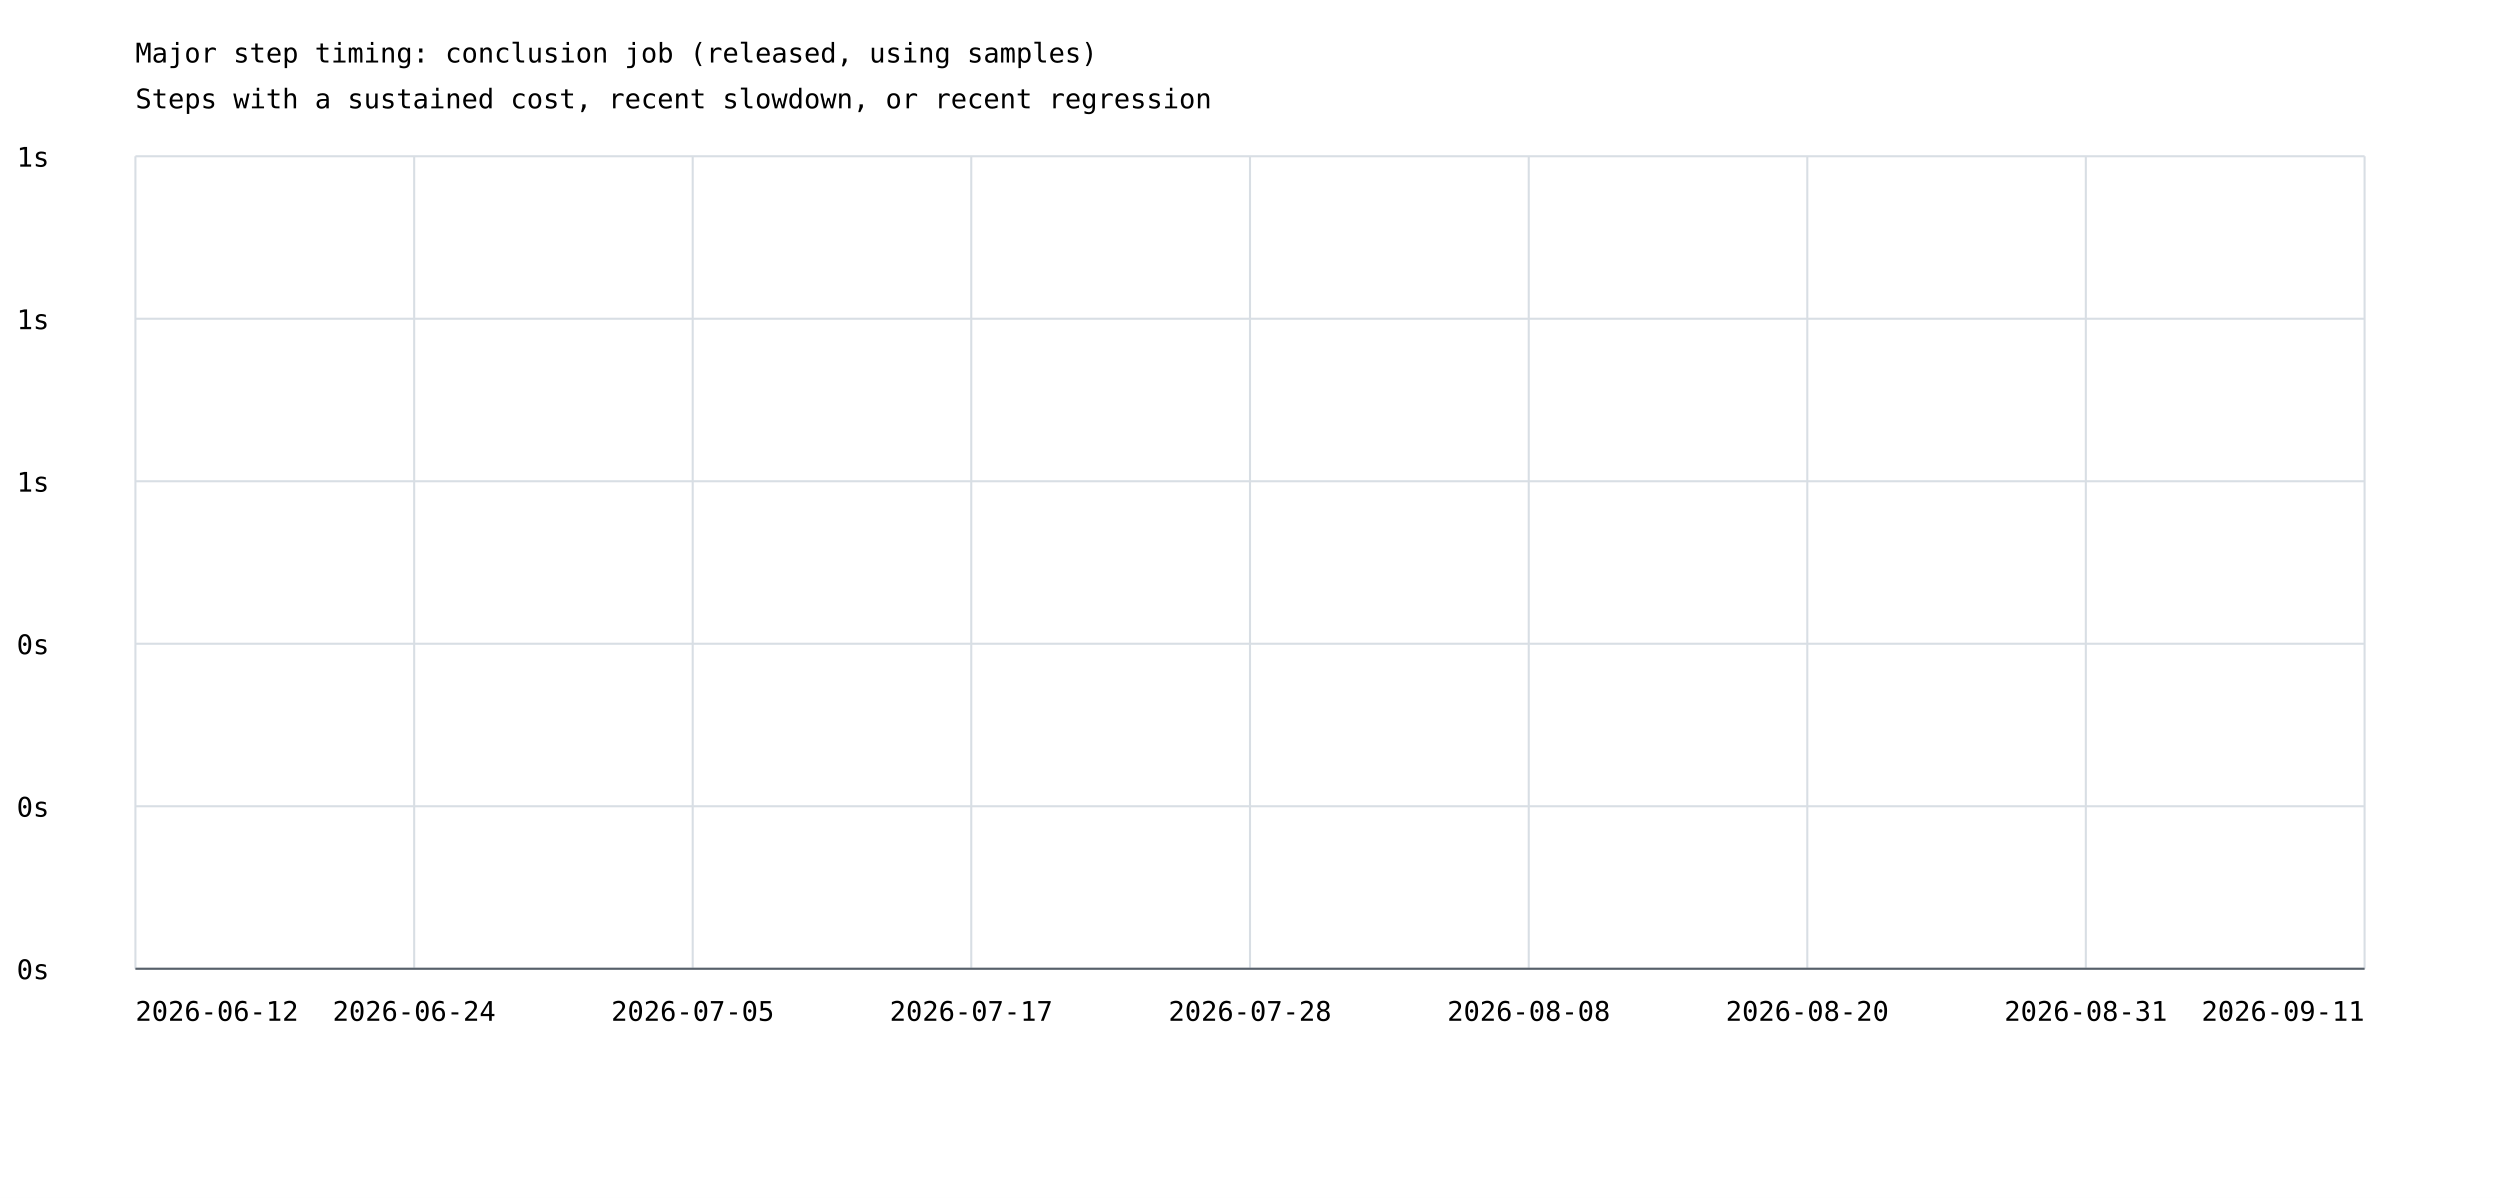
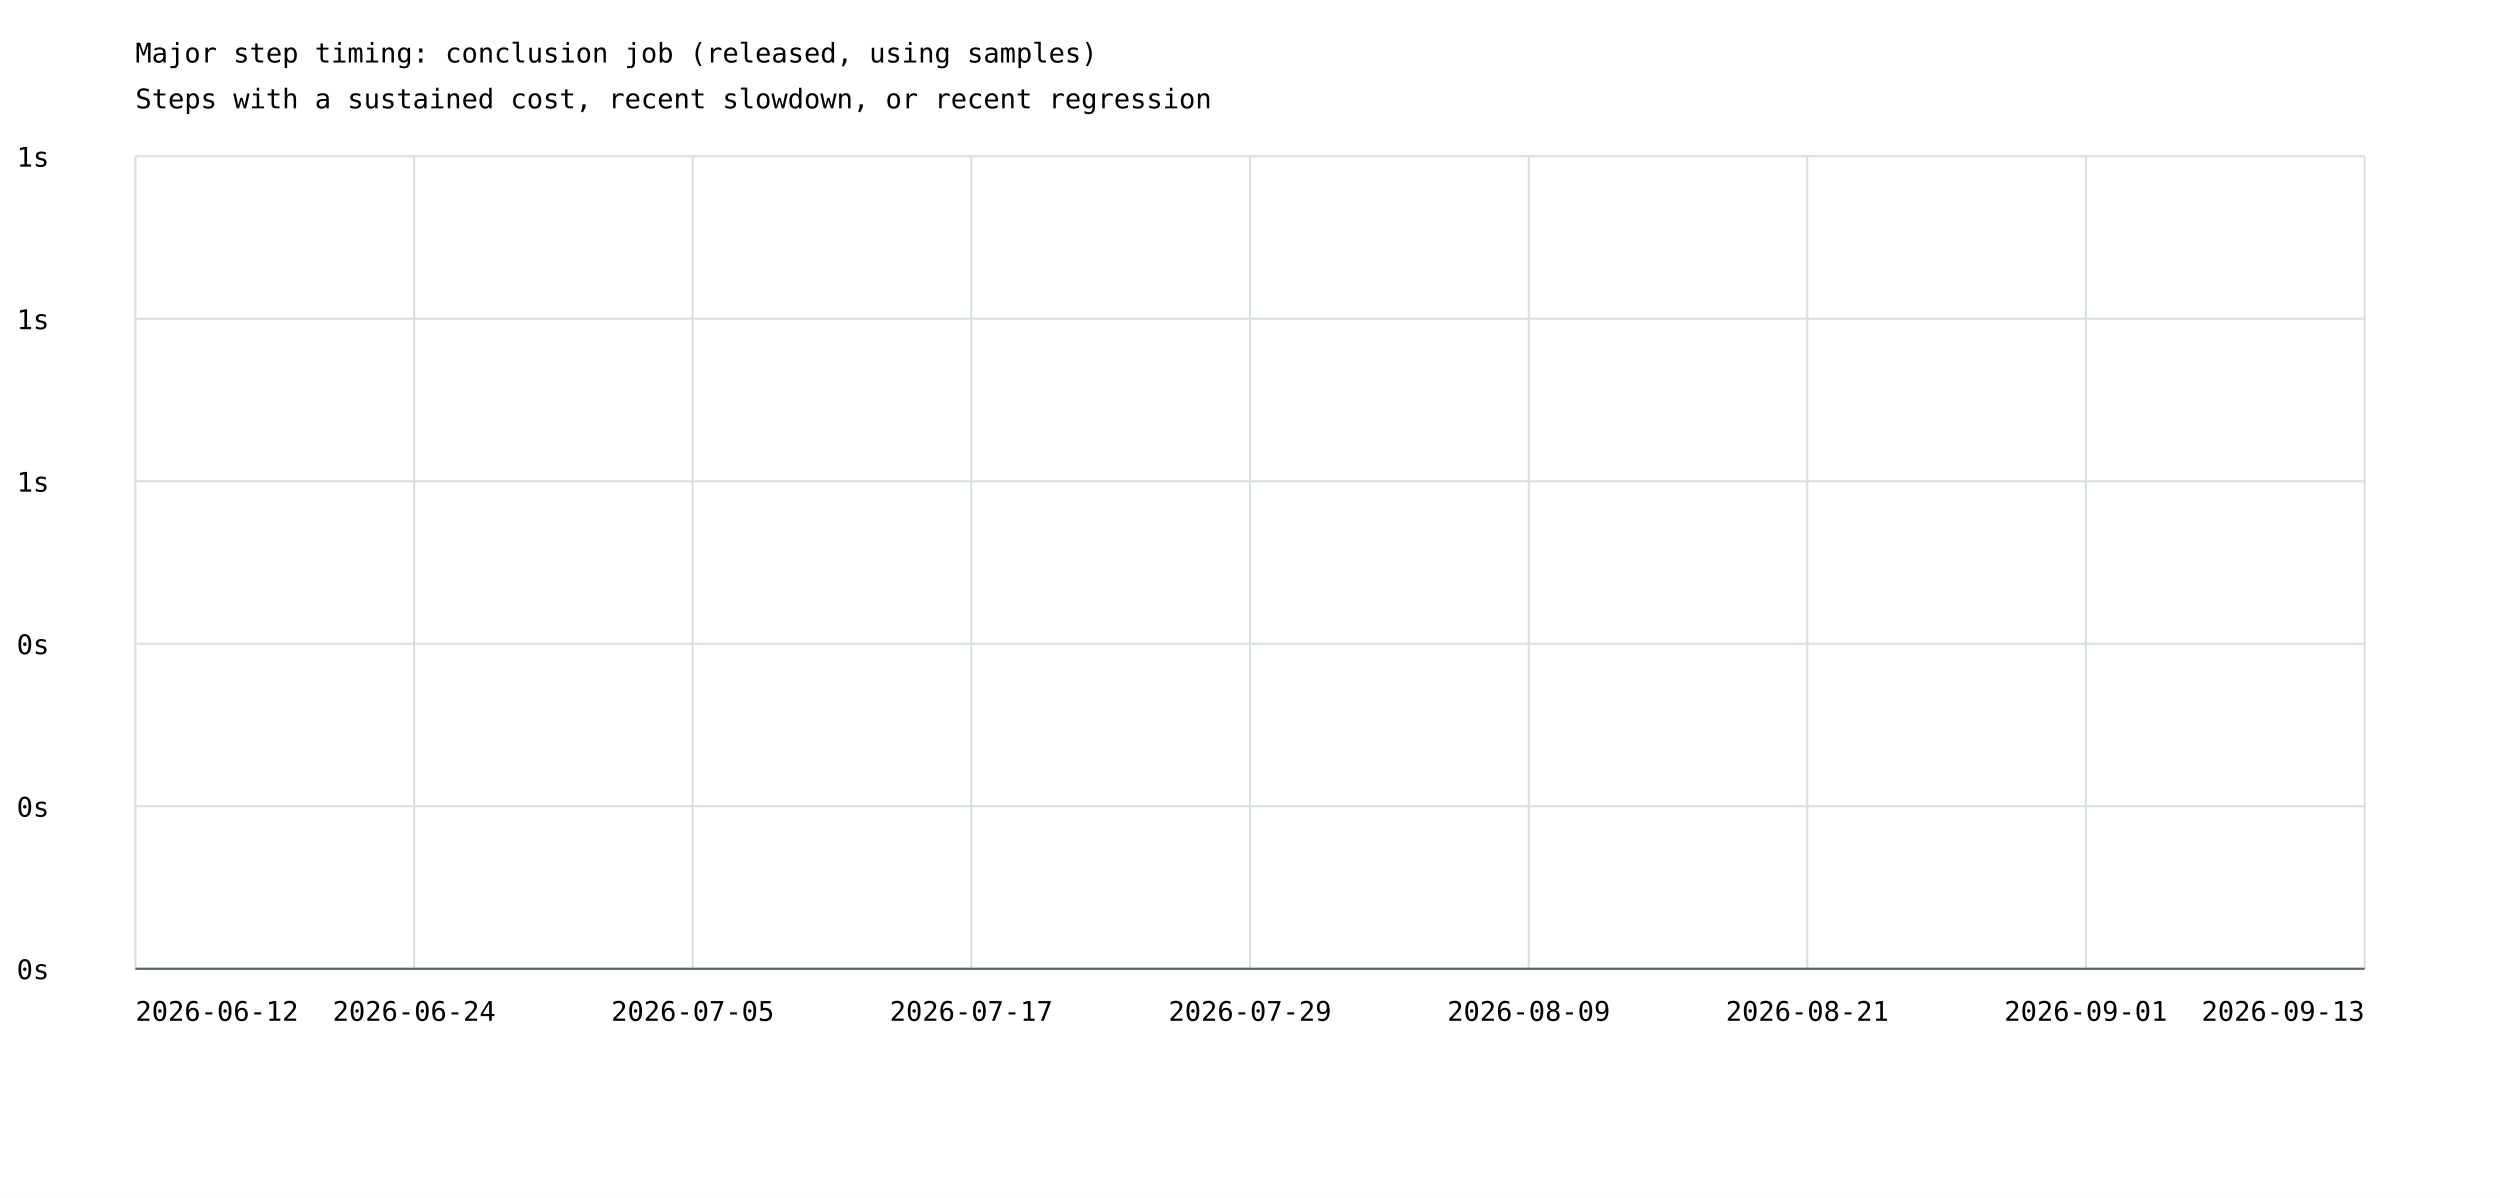
<svg xmlns="http://www.w3.org/2000/svg" width="1200" height="575" viewBox="0 0 1200 575">
  <rect width="100%" height="100%" fill="white" />
  <style>text{font-family:ui-monospace,monospace;font-size:13px}.axis{stroke:#57606a;stroke-width:1}.grid{stroke:#d8dee4;stroke-width:1}</style>
  <text x="65" y="30" font-size="20">Major step timing: conclusion job (released, using samples)</text>
  <text x="65" y="52">Steps with a sustained cost, recent slowdown, or recent regression</text>
  <line class="grid" x1="65" y1="465.0" x2="1135" y2="465.0" />
  <text x="8" y="470.0">0s</text>
  <line class="grid" x1="65" y1="387.0" x2="1135" y2="387.0" />
  <text x="8" y="392.0">0s</text>
  <line class="grid" x1="65" y1="309.0" x2="1135" y2="309.0" />
  <text x="8" y="314.0">0s</text>
  <line class="grid" x1="65" y1="231.0" x2="1135" y2="231.0" />
  <text x="8" y="236.0">1s</text>
  <line class="grid" x1="65" y1="153.0" x2="1135" y2="153.0" />
  <text x="8" y="158.0">1s</text>
  <line class="grid" x1="65" y1="75.0" x2="1135" y2="75.0" />
  <text x="8" y="80.0">1s</text>
  <line class="grid" x1="65.0" y1="75" x2="65.0" y2="465" />
  <line class="grid" x1="198.8" y1="75" x2="198.8" y2="465" />
  <line class="grid" x1="332.5" y1="75" x2="332.5" y2="465" />
  <line class="grid" x1="466.2" y1="75" x2="466.2" y2="465" />
  <line class="grid" x1="600.0" y1="75" x2="600.0" y2="465" />
  <line class="grid" x1="733.8" y1="75" x2="733.8" y2="465" />
  <line class="grid" x1="867.5" y1="75" x2="867.5" y2="465" />
  <line class="grid" x1="1001.2" y1="75" x2="1001.2" y2="465" />
  <line class="grid" x1="1135.0" y1="75" x2="1135.0" y2="465" />
  <text x="65.0" y="490" text-anchor="start">2026-06-12</text>
  <text x="198.8" y="490" text-anchor="middle">2026-06-24</text>
  <text x="332.5" y="490" text-anchor="middle">2026-07-05</text>
  <text x="466.2" y="490" text-anchor="middle">2026-07-17</text>
-   <text x="600.0" y="490" text-anchor="middle">2026-07-28</text>
-   <text x="733.8" y="490" text-anchor="middle">2026-08-08</text>
-   <text x="867.5" y="490" text-anchor="middle">2026-08-20</text>
-   <text x="1001.2" y="490" text-anchor="middle">2026-08-31</text>
-   <text x="1135.0" y="490" text-anchor="end">2026-09-11</text>
+   <text x="600.0" y="490" text-anchor="middle">2026-07-29</text>
+   <text x="733.8" y="490" text-anchor="middle">2026-08-09</text>
+   <text x="867.5" y="490" text-anchor="middle">2026-08-21</text>
+   <text x="1001.2" y="490" text-anchor="middle">2026-09-01</text>
+   <text x="1135.0" y="490" text-anchor="end">2026-09-13</text>
  <line class="axis" x1="65" y1="465" x2="1135" y2="465" />
</svg>
